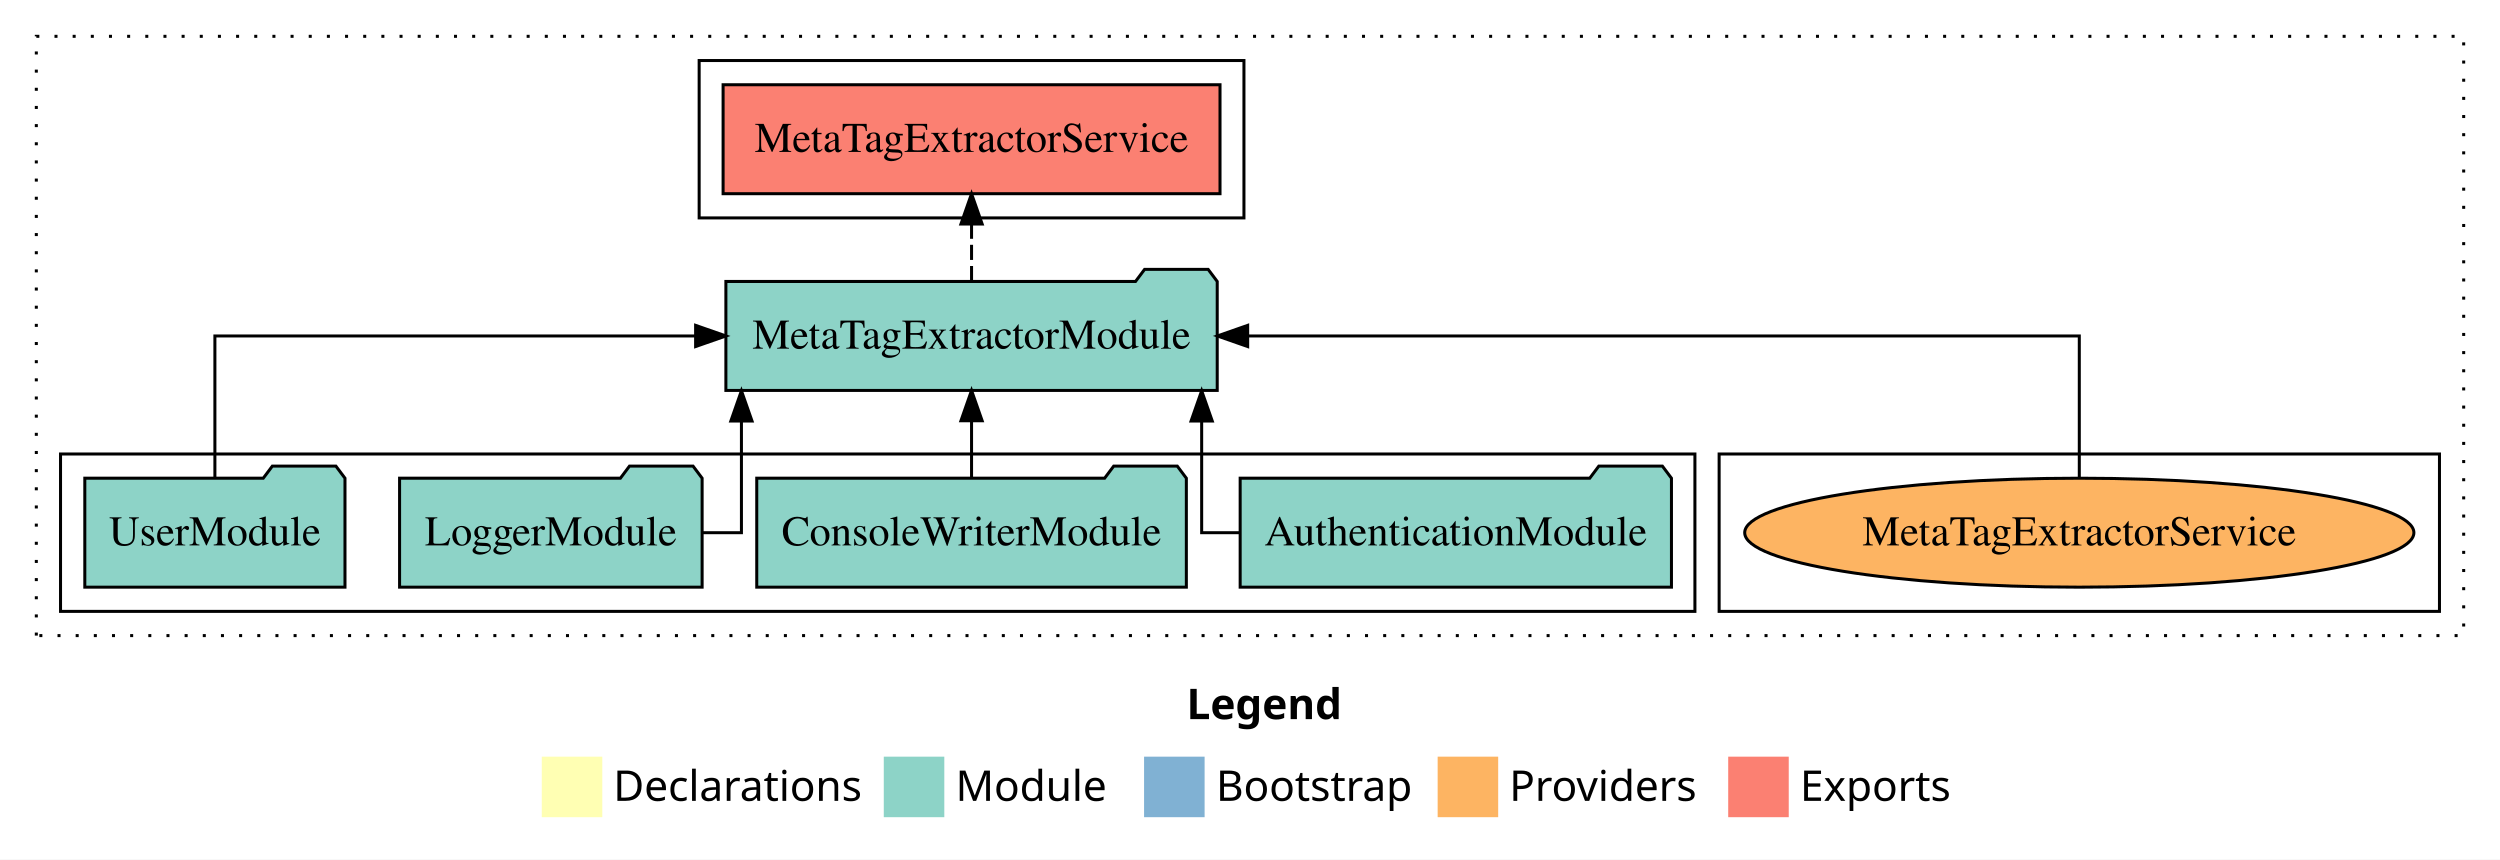
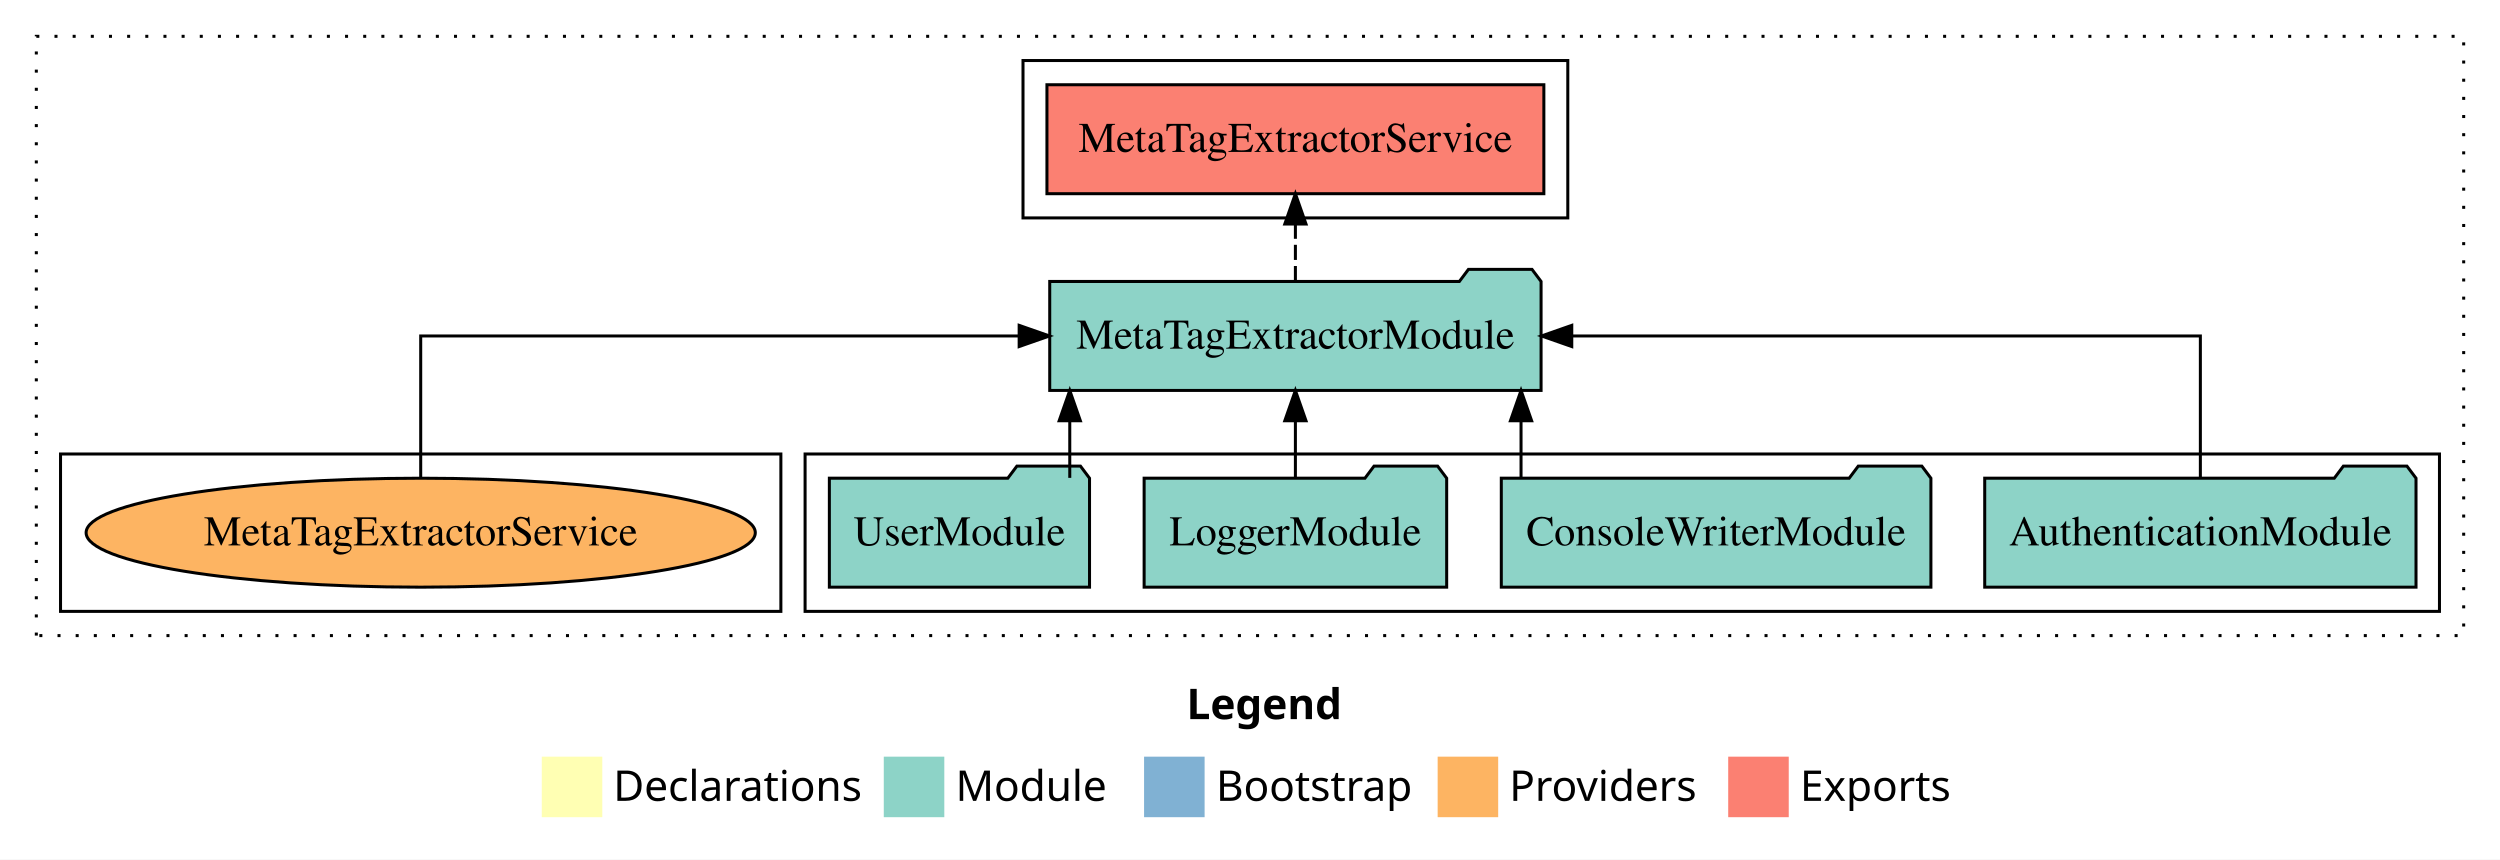
<svg xmlns="http://www.w3.org/2000/svg" width="826pt" height="284pt" viewBox="0.00 0.00 826.00 284.00">
  <g id="graph0" class="graph" transform="scale(1 1) rotate(0) translate(4 280)">
    <polygon fill="white" stroke="transparent" points="-4,4 -4,-280 822,-280 822,4 -4,4" />
    <text text-anchor="start" x="388.01" y="-42.4" font-family="Times-12" font-weight="bold" font-size="14.00">Legend</text>
    <polygon fill="#ffffb3" stroke="transparent" points="175,-10 175,-30 195,-30 195,-10 175,-10" />
    <text text-anchor="start" x="198.63" y="-15.4" font-family="Times-12" font-size="14.00">  Declarations</text>
    <polygon fill="#8dd3c7" stroke="transparent" points="288,-10 288,-30 308,-30 308,-10 288,-10" />
    <text text-anchor="start" x="311.73" y="-15.4" font-family="Times-12" font-size="14.00">  Module</text>
    <polygon fill="#80b1d3" stroke="transparent" points="374,-10 374,-30 394,-30 394,-10 374,-10" />
    <text text-anchor="start" x="397.78" y="-15.4" font-family="Times-12" font-size="14.00">  Bootstrap</text>
    <polygon fill="#fdb462" stroke="transparent" points="471,-10 471,-30 491,-30 491,-10 471,-10" />
    <text text-anchor="start" x="494.67" y="-15.4" font-family="Times-12" font-size="14.00">  Providers</text>
    <polygon fill="#fb8072" stroke="transparent" points="567,-10 567,-30 587,-30 587,-10 567,-10" />
    <text text-anchor="start" x="590.73" y="-15.4" font-family="Times-12" font-size="14.00">  Exports</text>
    <g id="clust1" class="cluster">
      <polygon fill="none" stroke="black" stroke-dasharray="1,5" points="8,-70 8,-268 810,-268 810,-70 8,-70" />
    </g>
-     <g id="clust4" class="cluster">
-       <polygon fill="none" stroke="black" points="227,-208 227,-260 407,-260 407,-208 227,-208" />
+     <g id="clust3" class="cluster">
+       <polygon fill="none" stroke="black" points="262,-78 262,-130 802,-130 802,-78 262,-78" />
    </g>
    <g id="clust6" class="cluster">
-       <polygon fill="none" stroke="black" points="564,-78 564,-130 802,-130 802,-78 564,-78" />
+       <polygon fill="none" stroke="black" points="16,-78 16,-130 254,-130 254,-78 16,-78" />
    </g>
-     <g id="clust3" class="cluster">
-       <polygon fill="none" stroke="black" points="16,-78 16,-130 556,-130 556,-78 16,-78" />
+     <g id="clust4" class="cluster">
+       <polygon fill="none" stroke="black" points="334,-208 334,-260 514,-260 514,-208 334,-208" />
    </g>
    <g id="node1" class="node">
-       <polygon fill="#8dd3c7" stroke="black" points="548.25,-122 545.25,-126 524.25,-126 521.25,-122 405.75,-122 405.75,-86 548.25,-86 548.25,-122" />
-       <text text-anchor="middle" x="477" y="-99.8" font-family="Times,serif" font-size="14.00">AuthenticationModule</text>
+       <polygon fill="#8dd3c7" stroke="black" points="794.25,-122 791.25,-126 770.25,-126 767.25,-122 651.75,-122 651.75,-86 794.25,-86 794.25,-122" />
+       <text text-anchor="middle" x="723" y="-99.8" font-family="Times,serif" font-size="14.00">AuthenticationModule</text>
    </g>
    <g id="node5" class="node">
-       <polygon fill="#8dd3c7" stroke="black" points="398.17,-187 395.17,-191 374.17,-191 371.17,-187 235.83,-187 235.83,-151 398.17,-151 398.17,-187" />
-       <text text-anchor="middle" x="317" y="-164.8" font-family="Times,serif" font-size="14.00">MetaTagExtractorModule</text>
+       <polygon fill="#8dd3c7" stroke="black" points="505.17,-187 502.17,-191 481.17,-191 478.17,-187 342.83,-187 342.83,-151 505.17,-151 505.17,-187" />
+       <text text-anchor="middle" x="424" y="-164.8" font-family="Times,serif" font-size="14.00">MetaTagExtractorModule</text>
    </g>
    <g id="edge1" class="edge">
-       <path fill="none" stroke="black" d="M405.42,-104C397.96,-104 393.03,-104 393.03,-104 393.03,-104 393.03,-140.89 393.03,-140.89" />
-       <polygon fill="black" stroke="black" points="389.53,-140.89 393.03,-150.89 396.53,-140.89 389.53,-140.89" />
+       <path fill="none" stroke="black" d="M723,-122.11C723,-141.34 723,-169 723,-169 723,-169 515.31,-169 515.31,-169" />
+       <polygon fill="black" stroke="black" points="515.31,-165.5 505.31,-169 515.31,-172.5 515.31,-165.5" />
    </g>
    <g id="node2" class="node">
-       <polygon fill="#8dd3c7" stroke="black" points="387.97,-122 384.97,-126 363.97,-126 360.97,-122 246.03,-122 246.03,-86 387.97,-86 387.97,-122" />
-       <text text-anchor="middle" x="317" y="-99.8" font-family="Times,serif" font-size="14.00">ConsoleWriterModule</text>
+       <polygon fill="#8dd3c7" stroke="black" points="633.97,-122 630.97,-126 609.97,-126 606.97,-122 492.03,-122 492.03,-86 633.97,-86 633.97,-122" />
+       <text text-anchor="middle" x="563" y="-99.8" font-family="Times,serif" font-size="14.00">ConsoleWriterModule</text>
    </g>
    <g id="edge2" class="edge">
-       <path fill="none" stroke="black" d="M317,-122.11C317,-122.11 317,-140.99 317,-140.99" />
-       <polygon fill="black" stroke="black" points="313.5,-140.99 317,-150.99 320.5,-140.99 313.5,-140.99" />
+       <path fill="none" stroke="black" d="M498.55,-122.11C498.55,-122.11 498.55,-140.99 498.55,-140.99" />
+       <polygon fill="black" stroke="black" points="495.05,-140.99 498.55,-150.99 502.05,-140.99 495.05,-140.99" />
    </g>
    <g id="node3" class="node">
-       <polygon fill="#8dd3c7" stroke="black" points="227.98,-122 224.98,-126 203.98,-126 200.98,-122 128.02,-122 128.02,-86 227.98,-86 227.98,-122" />
-       <text text-anchor="middle" x="178" y="-99.8" font-family="Times,serif" font-size="14.00">LoggerModule</text>
+       <polygon fill="#8dd3c7" stroke="black" points="473.98,-122 470.98,-126 449.98,-126 446.98,-122 374.02,-122 374.02,-86 473.98,-86 473.98,-122" />
+       <text text-anchor="middle" x="424" y="-99.8" font-family="Times,serif" font-size="14.00">LoggerModule</text>
    </g>
    <g id="edge3" class="edge">
-       <path fill="none" stroke="black" d="M228.22,-104C235.71,-104 240.97,-104 240.97,-104 240.97,-104 240.97,-140.89 240.97,-140.89" />
-       <polygon fill="black" stroke="black" points="237.47,-140.89 240.97,-150.89 244.47,-140.89 237.47,-140.89" />
+       <path fill="none" stroke="black" d="M424,-122.11C424,-122.11 424,-140.99 424,-140.99" />
+       <polygon fill="black" stroke="black" points="420.5,-140.99 424,-150.99 427.5,-140.99 420.5,-140.99" />
    </g>
    <g id="node4" class="node">
-       <polygon fill="#8dd3c7" stroke="black" points="109.98,-122 106.98,-126 85.98,-126 82.98,-122 24.02,-122 24.02,-86 109.98,-86 109.98,-122" />
-       <text text-anchor="middle" x="67" y="-99.8" font-family="Times,serif" font-size="14.00">UserModule</text>
+       <polygon fill="#8dd3c7" stroke="black" points="355.98,-122 352.98,-126 331.98,-126 328.98,-122 270.02,-122 270.02,-86 355.98,-86 355.98,-122" />
+       <text text-anchor="middle" x="313" y="-99.8" font-family="Times,serif" font-size="14.00">UserModule</text>
    </g>
    <g id="edge4" class="edge">
-       <path fill="none" stroke="black" d="M67,-122.11C67,-141.34 67,-169 67,-169 67,-169 225.83,-169 225.83,-169" />
-       <polygon fill="black" stroke="black" points="225.83,-172.5 235.83,-169 225.83,-165.5 225.83,-172.5" />
+       <path fill="none" stroke="black" d="M349.45,-122.11C349.45,-122.11 349.45,-140.99 349.45,-140.99" />
+       <polygon fill="black" stroke="black" points="345.95,-140.99 349.45,-150.99 352.95,-140.99 345.95,-140.99" />
    </g>
    <g id="node6" class="node">
-       <polygon fill="#fb8072" stroke="black" points="399.09,-252 234.91,-252 234.91,-216 399.09,-216 399.09,-252" />
-       <text text-anchor="middle" x="317" y="-229.8" font-family="Times,serif" font-size="14.00">MetaTagExtractorService </text>
+       <polygon fill="#fb8072" stroke="black" points="506.09,-252 341.91,-252 341.91,-216 506.09,-216 506.09,-252" />
+       <text text-anchor="middle" x="424" y="-229.8" font-family="Times,serif" font-size="14.00">MetaTagExtractorService </text>
    </g>
    <g id="edge5" class="edge">
-       <path fill="none" stroke="black" stroke-dasharray="5,2" d="M317,-187.11C317,-187.11 317,-205.99 317,-205.99" />
-       <polygon fill="black" stroke="black" points="313.5,-205.99 317,-215.99 320.5,-205.99 313.5,-205.99" />
+       <path fill="none" stroke="black" stroke-dasharray="5,2" d="M424,-187.11C424,-187.11 424,-205.99 424,-205.99" />
+       <polygon fill="black" stroke="black" points="420.5,-205.99 424,-215.99 427.5,-205.99 420.5,-205.99" />
    </g>
    <g id="node7" class="node">
-       <ellipse fill="#fdb462" stroke="black" cx="683" cy="-104" rx="110.55" ry="18" />
-       <text text-anchor="middle" x="683" y="-99.8" font-family="Times,serif" font-size="14.00">MetaTagExtractorService</text>
+       <ellipse fill="#fdb462" stroke="black" cx="135" cy="-104" rx="110.55" ry="18" />
+       <text text-anchor="middle" x="135" y="-99.8" font-family="Times,serif" font-size="14.00">MetaTagExtractorService</text>
    </g>
    <g id="edge6" class="edge">
-       <path fill="none" stroke="black" d="M683,-122.11C683,-141.34 683,-169 683,-169 683,-169 408.23,-169 408.23,-169" />
-       <polygon fill="black" stroke="black" points="408.23,-165.5 398.23,-169 408.23,-172.5 408.23,-165.5" />
+       <path fill="none" stroke="black" d="M135,-122.11C135,-141.34 135,-169 135,-169 135,-169 332.73,-169 332.73,-169" />
+       <polygon fill="black" stroke="black" points="332.73,-172.5 342.73,-169 332.73,-165.5 332.73,-172.5" />
    </g>
  </g>
</svg>
